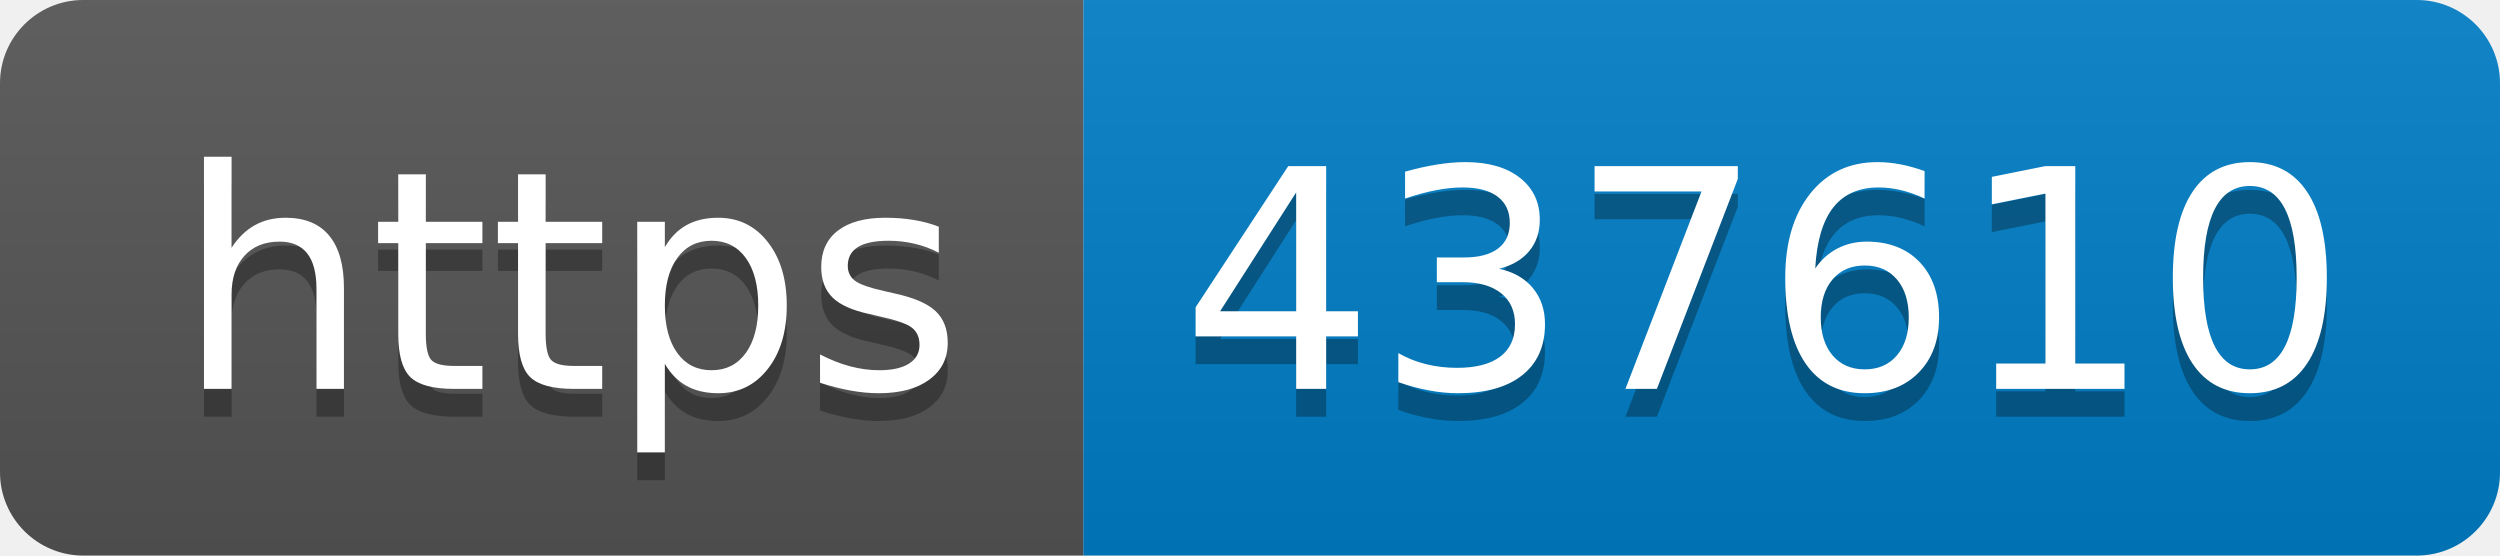
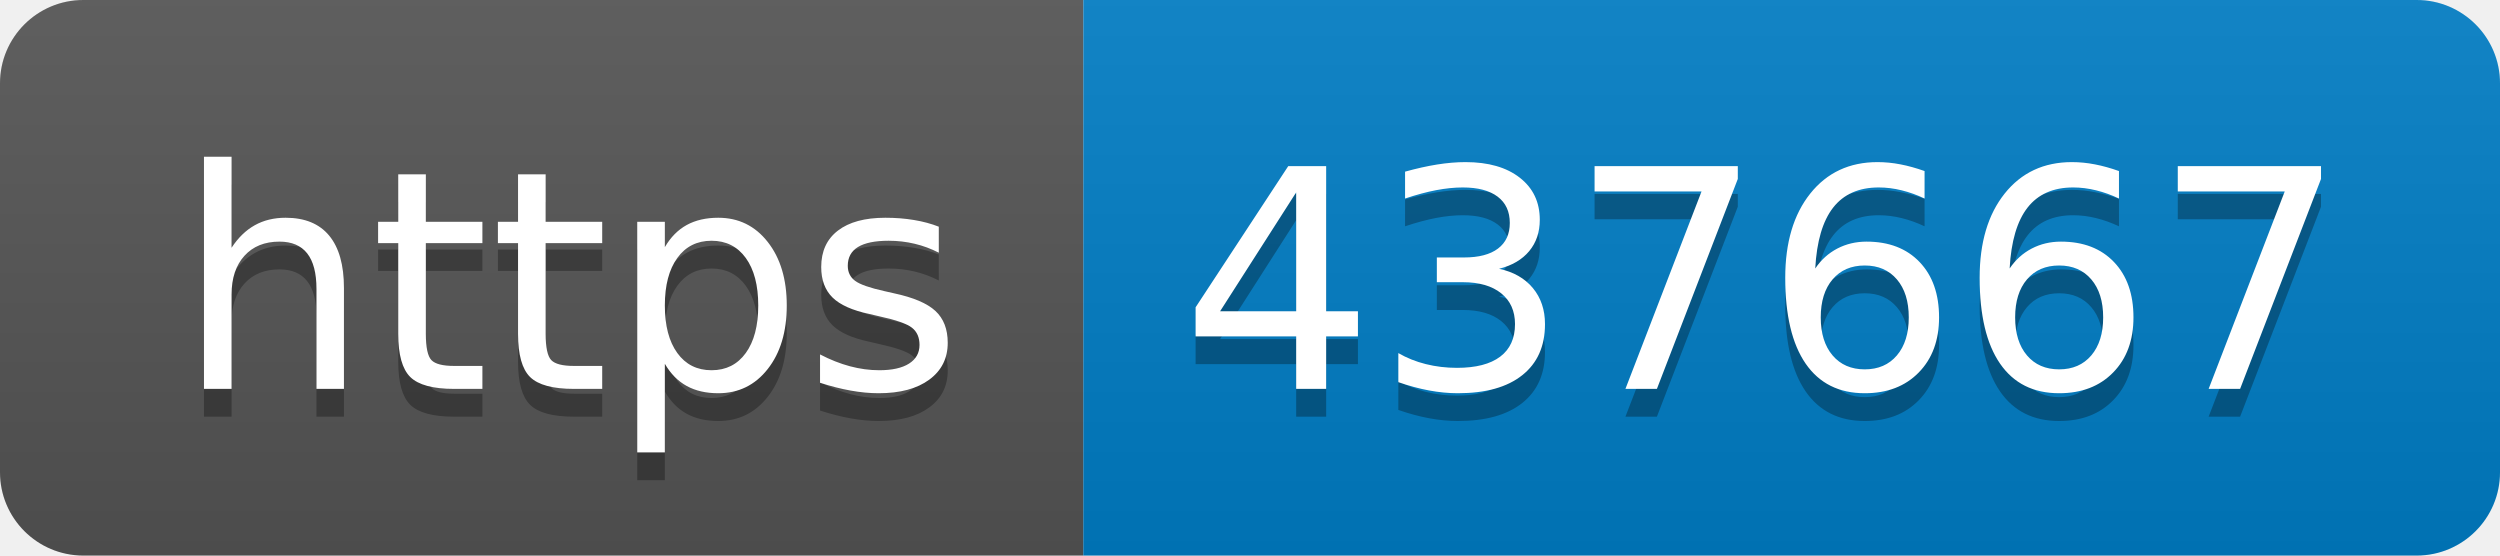
- <svg xmlns="http://www.w3.org/2000/svg" width="90" height="20" role="img" aria-label="https: 437610">
+ <svg xmlns="http://www.w3.org/2000/svg" width="90" height="20" role="img" aria-label="https: 437667">
  <linearGradient id="s" x2="0" y2="100%">
    <stop offset="0" stop-color="#bbb" stop-opacity=".1" />
    <stop offset="1" stop-opacity=".1" />
  </linearGradient>
  <clipPath id="r">
    <rect width="90" height="20" rx="3" fill="#fff" />
  </clipPath>
  <g clip-path="url(#r)">
    <rect width="39" height="20" fill="#555" />
    <rect x="39" width="51" height="20" fill="#007ec6" />
    <rect width="90" height="20" fill="url(#s)" />
  </g>
  <g fill="#fff" text-anchor="middle" font-family="Verdana,Geneva,DejaVu Sans,sans-serif" text-rendering="geometricPrecision" font-size="110">
    <text aria-hidden="true" x="205" y="150" fill="#010101" fill-opacity=".3" transform="scale(.1)" textLength="290">https</text>
    <text x="205" y="140" transform="scale(.1)" fill="#fff" textLength="290">https</text>
-     <text aria-hidden="true" x="635" y="150" fill="#010101" fill-opacity=".3" transform="scale(.1)" textLength="410">437610</text>
-     <text x="635" y="140" transform="scale(.1)" fill="#fff" textLength="410">437610</text>
+     <text aria-hidden="true" x="635" y="150" fill="#010101" fill-opacity=".3" transform="scale(.1)" textLength="410">437667</text>
+     <text x="635" y="140" transform="scale(.1)" fill="#fff" textLength="410">437667</text>
  </g>
</svg>
